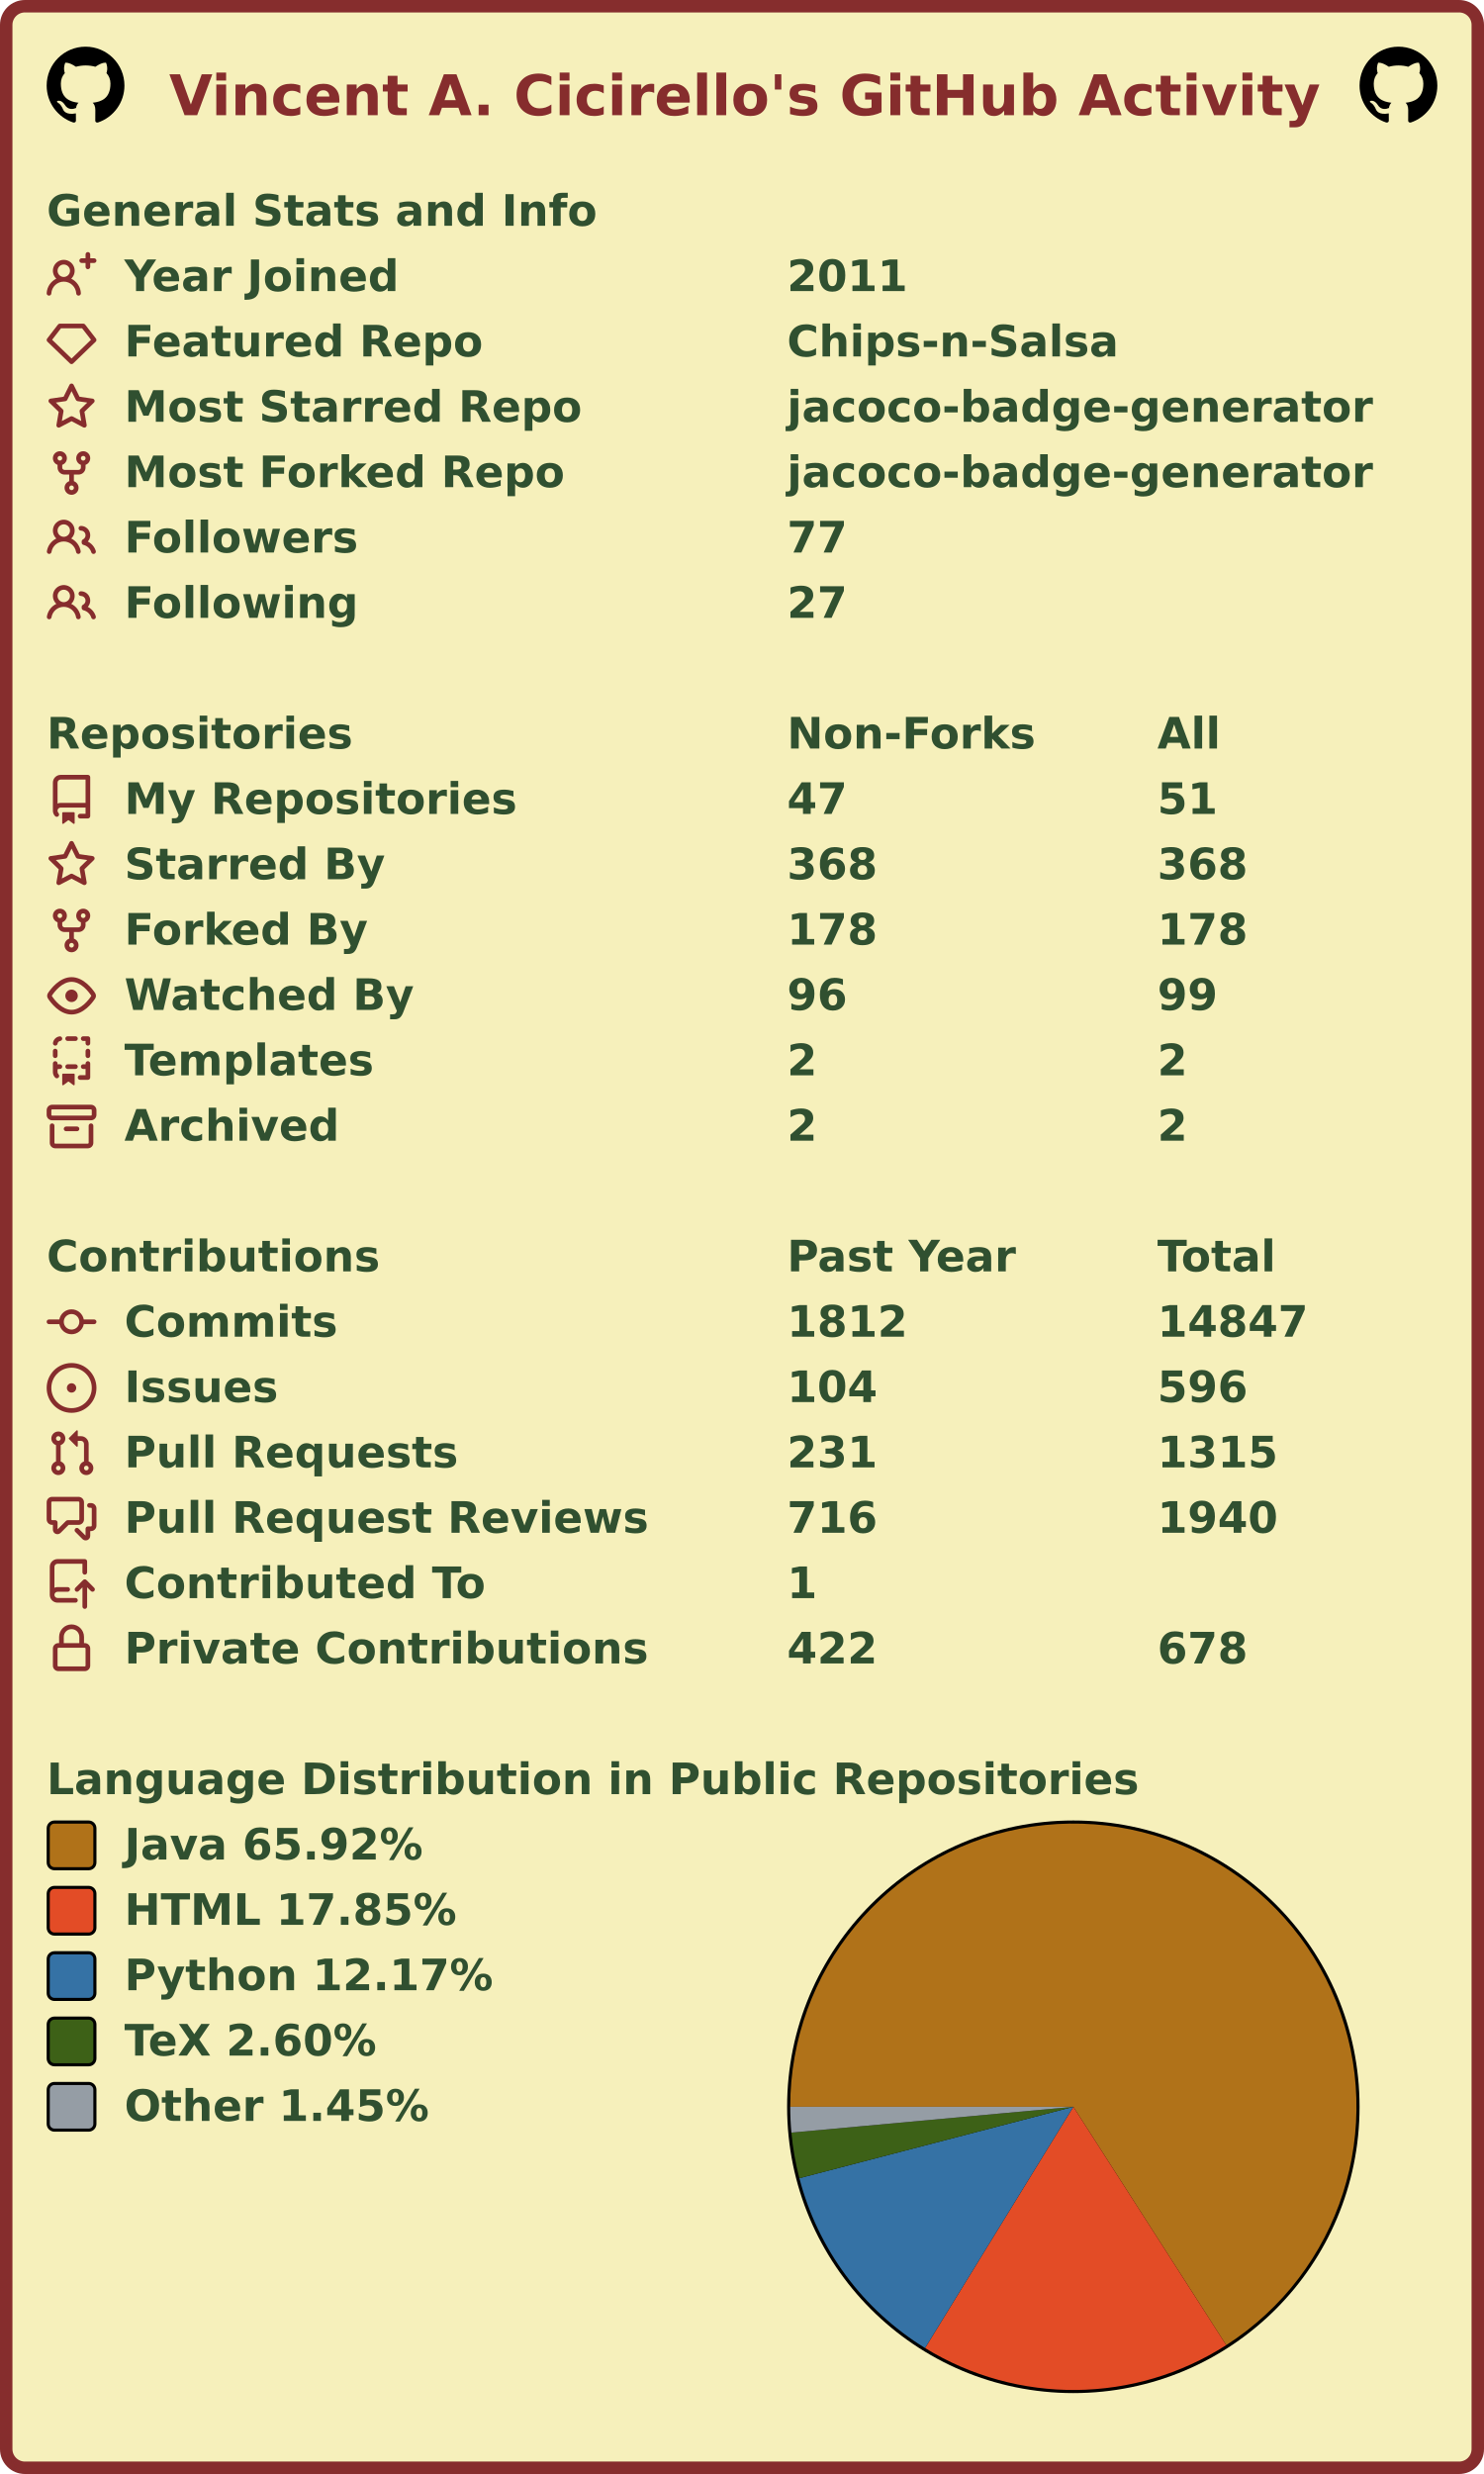
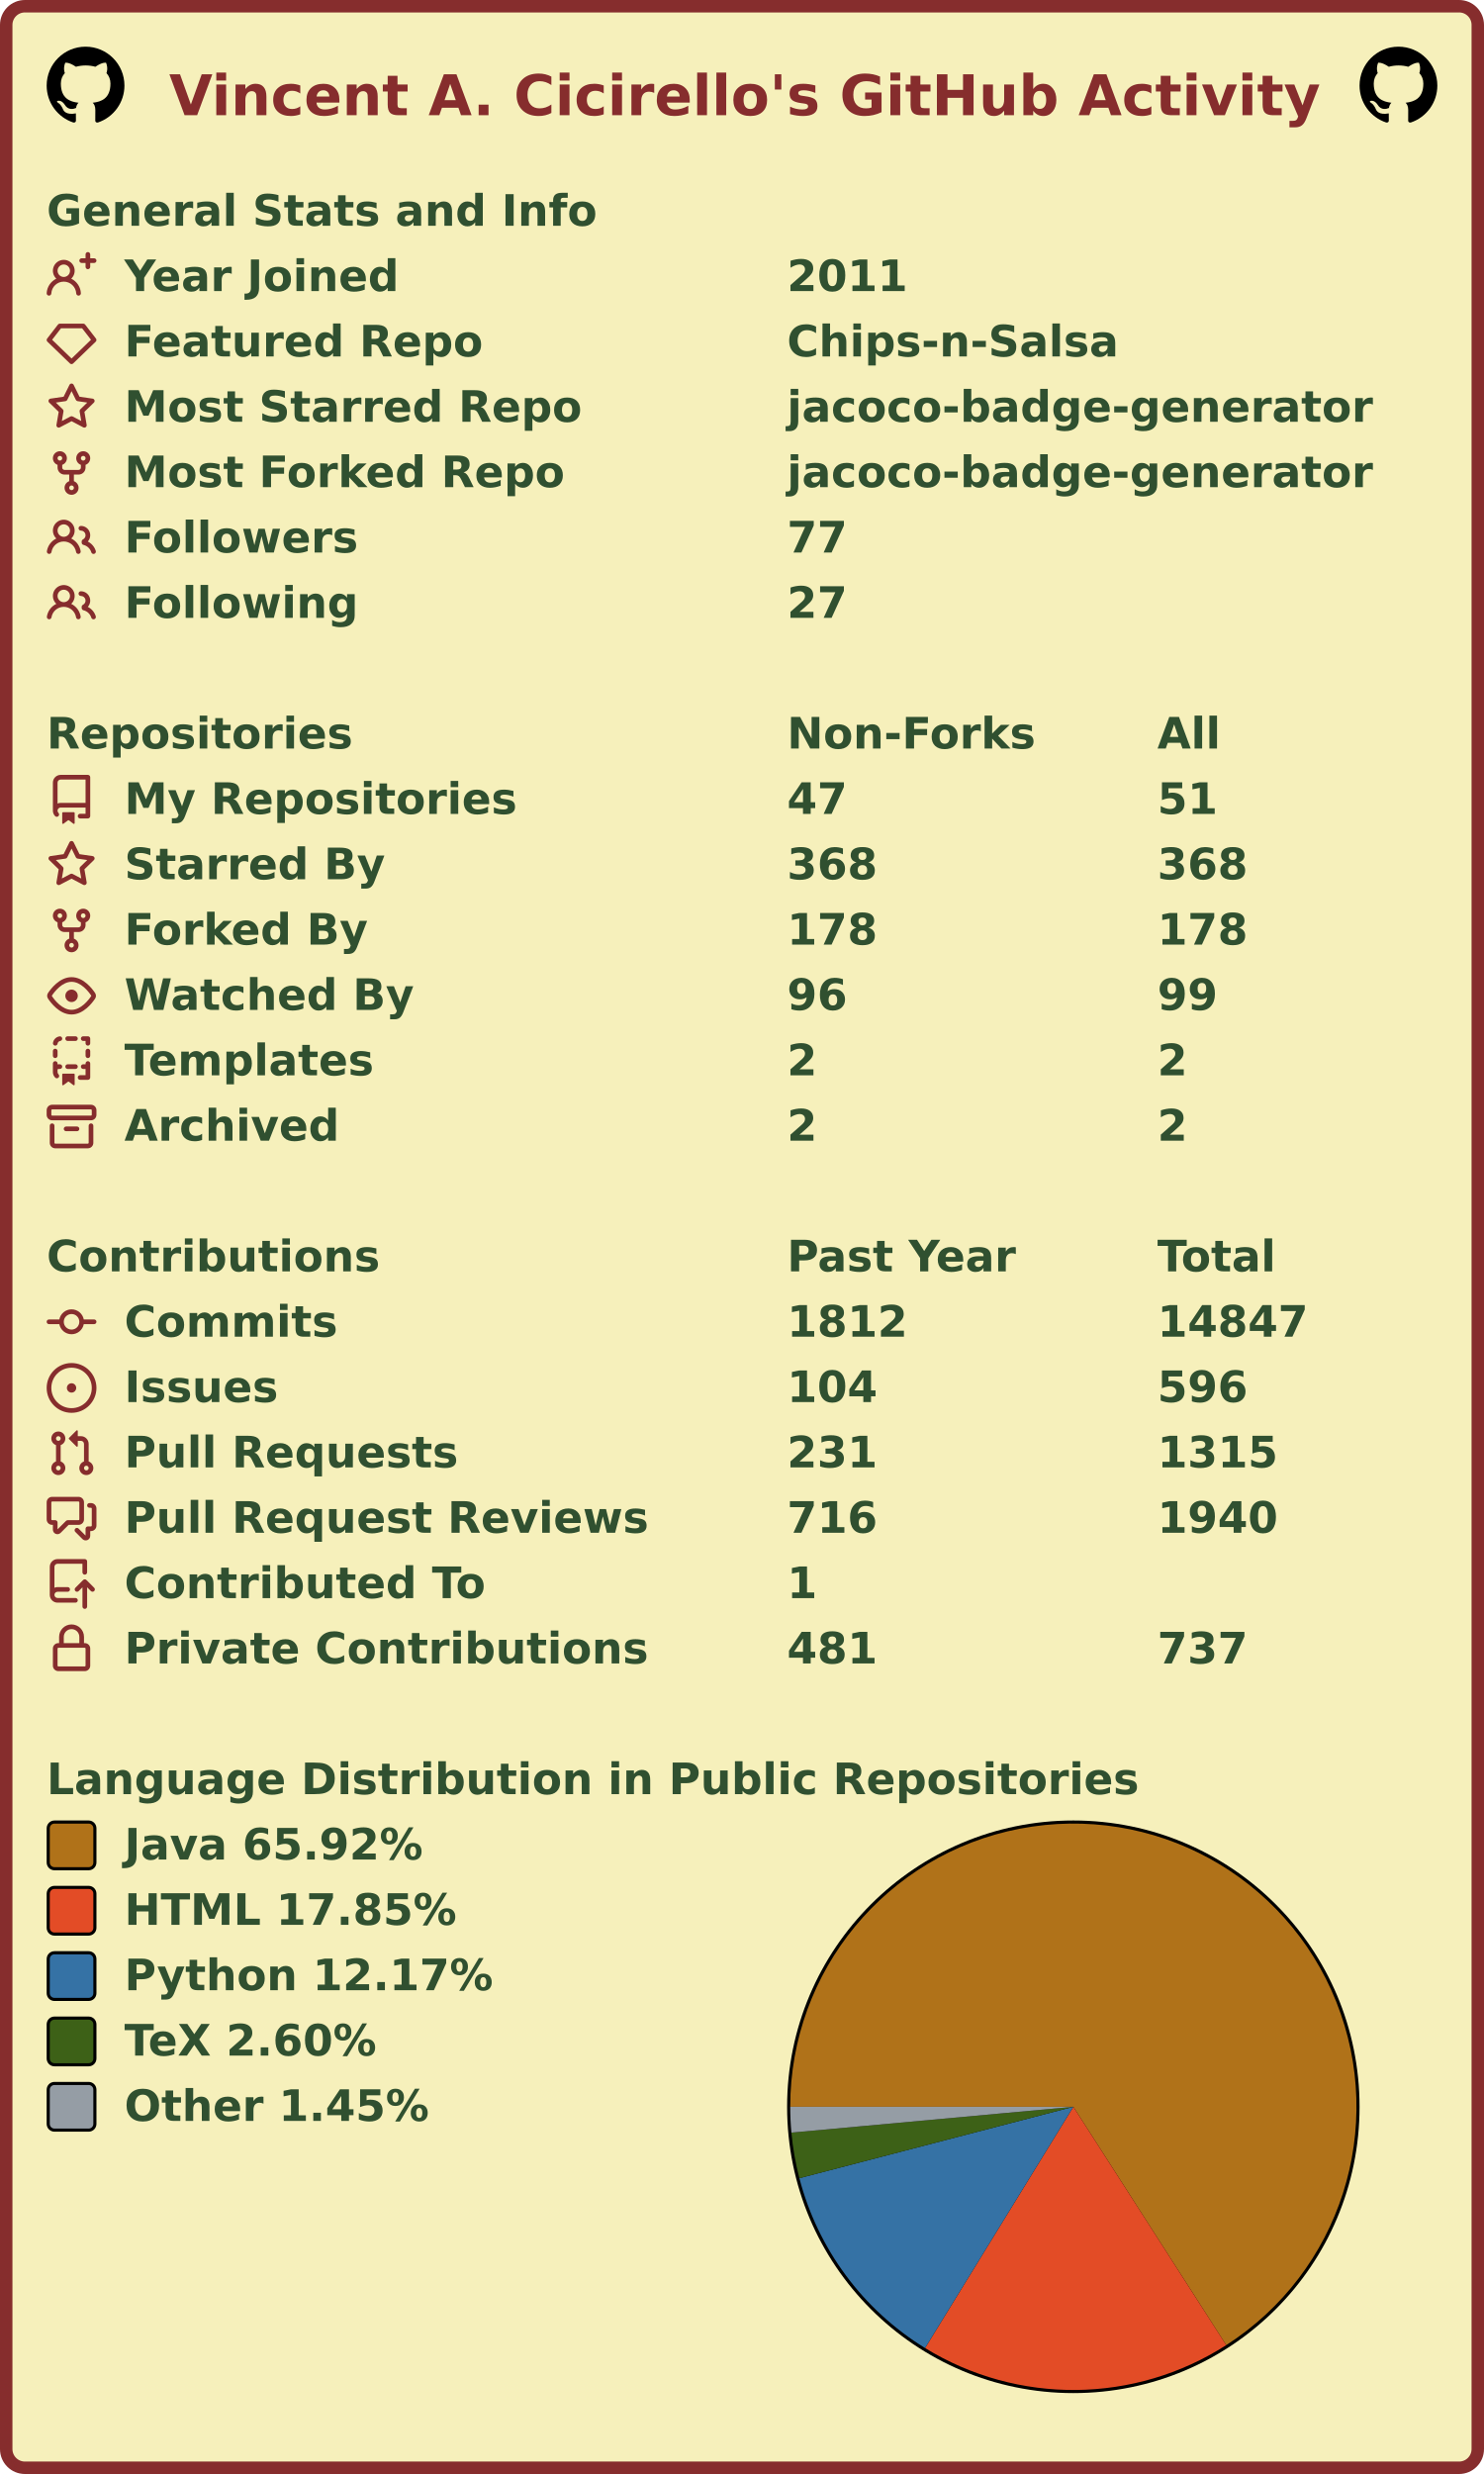
<svg xmlns="http://www.w3.org/2000/svg" width="477" height="795" viewBox="0 0 477 795" lang="en" xml:lang="en">
  <rect x="2" y="2" stroke-width="4" rx="6" width="473" height="791" stroke="#862d2d" fill="#f6f0bb" />
  <g font-weight="600" font-size="110pt" font-family="Verdana,Geneva,DejaVu Sans,sans-serif" text-rendering="geometricPrecision">
    <text x="442" y="301" lengthAdjust="spacingAndGlyphs" textLength="2985" transform="scale(0.123)" fill="#862d2d">Vincent A. Cicirello's GitHub Activity</text>
    <svg x="15" y="15" width="25" height="25" viewBox="0 0 16 16">
      <path fill="#000000" fill-rule="evenodd" d="M8 0C3.58 0 0 3.58 0 8c0 3.54 2.29 6.53 5.47 7.59.4.07.55-.17.55-.38 0-.19-.01-.82-.01-1.49-2.01.37-2.53-.49-2.69-.94-.09-.23-.48-.94-.82-1.13-.28-.15-.68-.52-.01-.53.63-.01 1.08.58 1.23.82.72 1.21 1.87.87 2.33.66.07-.52.28-.87.51-1.07-1.78-.2-3.64-.89-3.64-3.95 0-.87.31-1.59.82-2.15-.08-.2-.36-1.02.08-2.12 0 0 .67-.21 2.2.82.64-.18 1.32-.27 2-.27.68 0 1.36.09 2 .27 1.53-1.04 2.2-.82 2.2-.82.44 1.1.16 1.92.08 2.12.51.56.82 1.27.82 2.15 0 3.07-1.87 3.75-3.65 3.95.29.25.54.73.54 1.48 0 1.07-.01 1.93-.01 2.2 0 .21.15.46.55.38A8.013 8.013 0 0016 8c0-4.42-3.58-8-8-8z" />
    </svg>
    <svg x="437" y="15" width="25" height="25" viewBox="0 0 16 16">
      <path fill="#000000" fill-rule="evenodd" d="M8 0C3.58 0 0 3.58 0 8c0 3.54 2.29 6.53 5.47 7.59.4.07.55-.17.55-.38 0-.19-.01-.82-.01-1.49-2.01.37-2.53-.49-2.69-.94-.09-.23-.48-.94-.82-1.13-.28-.15-.68-.52-.01-.53.63-.01 1.08.58 1.23.82.72 1.21 1.87.87 2.33.66.07-.52.28-.87.51-1.07-1.78-.2-3.64-.89-3.64-3.95 0-.87.31-1.59.82-2.15-.08-.2-.36-1.02.08-2.12 0 0 .67-.21 2.2.82.64-.18 1.32-.27 2-.27.68 0 1.36.09 2 .27 1.53-1.04 2.2-.82 2.2-.82.44 1.1.16 1.92.08 2.12.51.56.82 1.27.82 2.15 0 3.07-1.87 3.75-3.65 3.95.29.25.54.73.54 1.48 0 1.07-.01 1.93-.01 2.2 0 .21.15.46.55.38A8.013 8.013 0 0016 8c0-4.42-3.58-8-8-8z" />
    </svg>
    <g transform="translate(0, 60)" fill="#305030">
      <g transform="translate(15, 0)">
        <g transform="scale(0.095)">
          <text x="0" y="132" textLength="1851" lengthAdjust="spacingAndGlyphs">General Stats and Info</text>
        </g>
      </g>
      <g transform="translate(15, 21)">
        <path fill="#862d2d" fill-rule="evenodd" d="M13.25 0a.75.75 0 01.75.75V2h1.25a.75.75 0 010 1.5H14v1.25a.75.75 0 01-1.5 0V3.5h-1.25a.75.75 0 010-1.5h1.25V.75a.75.75 0 01.75-.75zM5.5 4a2 2 0 100 4 2 2 0 000-4zm2.4 4.548a3.5 3.5 0 10-4.799 0 5.527 5.527 0 00-3.1 4.66.75.75 0 101.498.085A4.01 4.01 0 015.5 9.5a4.01 4.01 0 014.001 3.793.75.75 0 101.498-.086 5.527 5.527 0 00-3.1-4.659z" />
        <g transform="scale(0.095)">
          <text lengthAdjust="spacingAndGlyphs" textLength="932" x="263" y="132">Year Joined</text>
          <text lengthAdjust="spacingAndGlyphs" textLength="420" x="2505" y="132">2011</text>
        </g>
      </g>
      <g transform="translate(15, 42)">
        <path fill="#862d2d" fill-rule="evenodd" d="M3.637 2.291A.75.75 0 014.23 2h7.54a.75.75 0 01.593.291l3.48 4.5a.75.75 0 01-.072.999l-7.25 7a.75.75 0 01-1.042 0l-7.25-7a.75.75 0 01-.072-.999l3.48-4.5zM4.598 3.5L1.754 7.177 8 13.207l6.246-6.03L11.402 3.5H4.598z" />
        <g transform="scale(0.095)">
          <text lengthAdjust="spacingAndGlyphs" textLength="1215" x="263" y="132">Featured Repo</text>
          <text lengthAdjust="spacingAndGlyphs" textLength="1120" x="2505" y="132">Chips-n-Salsa</text>
        </g>
      </g>
      <g transform="translate(15, 63)">
        <path fill="#862d2d" fill-rule="evenodd" d="M8 .25a.75.75 0 01.673.418l1.882 3.815 4.21.612a.75.75 0 01.416 1.279l-3.046 2.97.719 4.192a.75.75 0 01-1.088.791L8 12.347l-3.766 1.98a.75.75 0 01-1.088-.79l.72-4.194L.818 6.374a.75.75 0 01.416-1.28l4.21-.611L7.327.668A.75.75 0 018 .25zm0 2.445L6.615 5.5a.75.75 0 01-.564.41l-3.097.45 2.24 2.184a.75.75 0 01.216.664l-.528 3.084 2.769-1.456a.75.75 0 01.698 0l2.77 1.456-.53-3.084a.75.75 0 01.216-.664l2.24-2.183-3.096-.45a.75.75 0 01-.564-.41L8 2.694v.001z" />
        <g transform="scale(0.095)">
          <text lengthAdjust="spacingAndGlyphs" textLength="1532" x="263" y="132">Most Starred Repo</text>
          <text lengthAdjust="spacingAndGlyphs" textLength="1986" x="2505" y="132">jacoco-badge-generator</text>
        </g>
      </g>
      <g transform="translate(15, 84)">
        <path fill="#862d2d" fill-rule="evenodd" d="M5 3.25a.75.75 0 11-1.5 0 .75.75 0 011.5 0zm0 2.122a2.25 2.25 0 10-1.5 0v.878A2.25 2.25 0 005.75 8.5h1.5v2.128a2.251 2.251 0 101.5 0V8.5h1.5a2.25 2.25 0 002.25-2.25v-.878a2.25 2.25 0 10-1.5 0v.878a.75.75 0 01-.75.75h-4.5A.75.75 0 015 6.25v-.878zm3.75 7.378a.75.75 0 11-1.5 0 .75.75 0 011.5 0zm3-8.75a.75.75 0 100-1.5.75.75 0 000 1.5z" />
        <g transform="scale(0.095)">
          <text lengthAdjust="spacingAndGlyphs" textLength="1485" x="263" y="132">Most Forked Repo</text>
          <text lengthAdjust="spacingAndGlyphs" textLength="1986" x="2505" y="132">jacoco-badge-generator</text>
        </g>
      </g>
      <g transform="translate(15, 105)">
        <path fill="#862d2d" fill-rule="evenodd" d="M5.5 3.5a2 2 0 100 4 2 2 0 000-4zM2 5.5a3.5 3.5 0 115.898 2.549 5.507 5.507 0 013.034 4.084.75.75 0 11-1.482.235 4.001 4.001 0 00-7.9 0 .75.75 0 01-1.482-.236A5.507 5.507 0 013.102 8.05 3.49 3.49 0 012 5.5zM11 4a.75.75 0 100 1.5 1.5 1.5 0 01.666 2.844.75.75 0 00-.416.672v.352a.75.75 0 00.574.73c1.2.289 2.162 1.2 2.522 2.372a.75.75 0 101.434-.44 5.01 5.01 0 00-2.56-3.012A3 3 0 0011 4z" />
        <g transform="scale(0.095)">
          <text lengthAdjust="spacingAndGlyphs" textLength="778" x="263" y="132">Followers</text>
          <text lengthAdjust="spacingAndGlyphs" textLength="210" x="2505" y="132">77</text>
        </g>
      </g>
      <g transform="translate(15, 126)">
        <path fill="#862d2d" fill-rule="evenodd" d="M5.5 3.5a2 2 0 100 4 2 2 0 000-4zM2 5.5a3.5 3.5 0 115.898 2.549 5.507 5.507 0 013.034 4.084.75.75 0 11-1.482.235 4.001 4.001 0 00-7.9 0 .75.75 0 01-1.482-.236A5.507 5.507 0 013.102 8.05 3.49 3.49 0 012 5.5zM11 4a.75.75 0 100 1.5 1.5 1.5 0 01.666 2.844.75.75 0 00-.416.672v.352a.75.75 0 00.574.73c1.2.289 2.162 1.2 2.522 2.372a.75.75 0 101.434-.44 5.01 5.01 0 00-2.56-3.012A3 3 0 0011 4z" />
        <g transform="scale(0.095)">
          <text lengthAdjust="spacingAndGlyphs" textLength="780" x="263" y="132">Following</text>
          <text lengthAdjust="spacingAndGlyphs" textLength="210" x="2505" y="132">27</text>
        </g>
      </g>
    </g>
    <g transform="translate(0, 228)" fill="#305030">
      <g transform="translate(15, 0)">
        <g transform="scale(0.095)">
          <text x="0" y="132" textLength="1020" lengthAdjust="spacingAndGlyphs">Repositories</text>
          <text x="2505" y="132" textLength="832" lengthAdjust="spacingAndGlyphs">Non-Forks</text>
          <text x="3758" y="132" textLength="206" lengthAdjust="spacingAndGlyphs">All</text>
        </g>
      </g>
      <g transform="translate(15, 21)">
        <path fill="#862d2d" fill-rule="evenodd" d="M2 2.5A2.5 2.5 0 014.5 0h8.75a.75.75 0 01.75.75v12.5a.75.75 0 01-.75.75h-2.5a.75.75 0 110-1.5h1.75v-2h-8a1 1 0 00-.714 1.7.75.75 0 01-1.072 1.05A2.495 2.495 0 012 11.5v-9zm10.5-1V9h-8c-.356 0-.694.074-1 .208V2.5a1 1 0 011-1h8zM5 12.25v3.25a.25.25 0 00.4.2l1.45-1.087a.25.25 0 01.3 0L8.6 15.7a.25.25 0 00.4-.2v-3.25a.25.25 0 00-.25-.25h-3.5a.25.25 0 00-.25.25z" />
        <g transform="scale(0.095)">
          <text lengthAdjust="spacingAndGlyphs" textLength="1312" x="263" y="132">My Repositories</text>
          <text lengthAdjust="spacingAndGlyphs" textLength="210" x="2505" y="132">47</text>
          <text lengthAdjust="spacingAndGlyphs" textLength="210" x="3758" y="132">51</text>
        </g>
      </g>
      <g transform="translate(15, 42)">
        <path fill="#862d2d" fill-rule="evenodd" d="M8 .25a.75.75 0 01.673.418l1.882 3.815 4.21.612a.75.75 0 01.416 1.279l-3.046 2.97.719 4.192a.75.75 0 01-1.088.791L8 12.347l-3.766 1.98a.75.75 0 01-1.088-.79l.72-4.194L.818 6.374a.75.75 0 01.416-1.28l4.21-.611L7.327.668A.75.75 0 018 .25zm0 2.445L6.615 5.5a.75.75 0 01-.564.41l-3.097.45 2.24 2.184a.75.75 0 01.216.664l-.528 3.084 2.769-1.456a.75.75 0 01.698 0l2.77 1.456-.53-3.084a.75.75 0 01.216-.664l2.24-2.183-3.096-.45a.75.75 0 01-.564-.41L8 2.694v.001z" />
        <g transform="scale(0.095)">
          <text lengthAdjust="spacingAndGlyphs" textLength="874" x="263" y="132">Starred By</text>
          <text lengthAdjust="spacingAndGlyphs" textLength="315" x="2505" y="132">368</text>
          <text lengthAdjust="spacingAndGlyphs" textLength="315" x="3758" y="132">368</text>
        </g>
      </g>
      <g transform="translate(15, 63)">
        <path fill="#862d2d" fill-rule="evenodd" d="M5 3.25a.75.75 0 11-1.5 0 .75.75 0 011.5 0zm0 2.122a2.25 2.25 0 10-1.5 0v.878A2.25 2.25 0 005.75 8.5h1.5v2.128a2.251 2.251 0 101.5 0V8.5h1.5a2.25 2.25 0 002.25-2.25v-.878a2.25 2.25 0 10-1.5 0v.878a.75.75 0 01-.75.75h-4.5A.75.75 0 015 6.25v-.878zm3.75 7.378a.75.75 0 11-1.5 0 .75.75 0 011.5 0zm3-8.75a.75.75 0 100-1.5.75.75 0 000 1.5z" />
        <g transform="scale(0.095)">
          <text lengthAdjust="spacingAndGlyphs" textLength="828" x="263" y="132">Forked By</text>
          <text lengthAdjust="spacingAndGlyphs" textLength="315" x="2505" y="132">178</text>
          <text lengthAdjust="spacingAndGlyphs" textLength="315" x="3758" y="132">178</text>
        </g>
      </g>
      <g transform="translate(15, 84)">
        <path fill="#862d2d" fill-rule="evenodd" d="M1.679 7.932c.412-.621 1.242-1.75 2.366-2.717C5.175 4.242 6.527 3.5 8 3.5c1.473 0 2.824.742 3.955 1.715 1.124.967 1.954 2.096 2.366 2.717a.119.119 0 010 .136c-.412.621-1.242 1.75-2.366 2.717C10.825 11.758 9.473 12.5 8 12.5c-1.473 0-2.824-.742-3.955-1.715C2.92 9.818 2.09 8.69 1.679 8.068a.119.119 0 010-.136zM8 2c-1.981 0-3.67.992-4.933 2.078C1.797 5.169.88 6.423.43 7.1a1.619 1.619 0 000 1.798c.45.678 1.367 1.932 2.637 3.024C4.329 13.008 6.019 14 8 14c1.981 0 3.67-.992 4.933-2.078 1.27-1.091 2.187-2.345 2.637-3.023a1.619 1.619 0 000-1.798c-.45-.678-1.367-1.932-2.637-3.023C11.671 2.992 9.981 2 8 2zm0 8a2 2 0 100-4 2 2 0 000 4z" />
        <g transform="scale(0.095)">
          <text lengthAdjust="spacingAndGlyphs" textLength="993" x="263" y="132">Watched By</text>
          <text lengthAdjust="spacingAndGlyphs" textLength="210" x="2505" y="132">96</text>
          <text lengthAdjust="spacingAndGlyphs" textLength="210" x="3758" y="132">99</text>
        </g>
      </g>
      <g transform="translate(15, 105)">
        <path fill="#862d2d" fill-rule="evenodd" d="M6 .75A.75.75 0 016.75 0h2.5a.75.75 0 010 1.5h-2.5A.75.75 0 016 .75zm5 0a.75.75 0 01.75-.75h1.5a.75.75 0 01.75.75v1.5a.75.75 0 01-1.5 0V1.5h-.75A.75.75 0 0111 .75zM4.992.662a.75.75 0 01-.636.848c-.436.063-.783.41-.846.846a.75.75 0 01-1.485-.212A2.501 2.501 0 014.144.025a.75.75 0 01.848.637zM2.75 4a.75.75 0 01.75.75v1.5a.75.75 0 01-1.5 0v-1.5A.75.75 0 012.75 4zm10.5 0a.75.75 0 01.75.75v1.5a.75.75 0 01-1.5 0v-1.5a.75.75 0 01.75-.75zM2.75 8a.75.75 0 01.75.75v.268A1.72 1.72 0 013.75 9h.5a.75.75 0 010 1.5h-.5a.25.25 0 00-.25.25v.75c0 .28.114.532.3.714a.75.75 0 01-1.05 1.072A2.495 2.495 0 012 11.5V8.75A.75.75 0 012.75 8zm10.5 0a.75.75 0 01.75.75v4.5a.75.75 0 01-.75.75h-2.5a.75.75 0 010-1.5h1.75v-2h-.75a.75.75 0 010-1.5h.75v-.25a.75.75 0 01.75-.75zM6 9.75A.75.75 0 016.75 9h2.5a.75.75 0 010 1.5h-2.5A.75.75 0 016 9.75zm-1 2.5v3.25a.25.25 0 00.4.2l1.45-1.087a.25.25 0 01.3 0L8.6 15.7a.25.25 0 00.4-.2v-3.25a.25.25 0 00-.25-.25h-3.5a.25.25 0 00-.25.25z" />
        <g transform="scale(0.095)">
          <text lengthAdjust="spacingAndGlyphs" textLength="868" x="263" y="132">Templates</text>
          <text lengthAdjust="spacingAndGlyphs" textLength="105" x="2505" y="132">2</text>
          <text lengthAdjust="spacingAndGlyphs" textLength="105" x="3758" y="132">2</text>
        </g>
      </g>
      <g transform="translate(15, 126)">
        <path fill="#862d2d" fill-rule="evenodd" d="M1.75 2.5a.25.25 0 00-.25.25v1.5c0 .138.112.25.25.25h12.5a.25.25 0 00.25-.25v-1.5a.25.25 0 00-.25-.25H1.75zM0 2.75C0 1.784.784 1 1.75 1h12.5c.966 0 1.75.784 1.75 1.75v1.5A1.75 1.75 0 0114.25 6H1.75A1.75 1.75 0 010 4.25v-1.5zM1.75 7a.75.75 0 01.75.75v5.5c0 .138.112.25.25.25h10.5a.25.25 0 00.25-.25v-5.5a.75.75 0 111.5 0v5.5A1.75 1.75 0 0113.25 15H2.75A1.75 1.75 0 011 13.25v-5.5A.75.75 0 011.75 7zm4.5 1a.75.75 0 000 1.5h3.5a.75.75 0 100-1.5h-3.5z" />
        <g transform="scale(0.095)">
          <text lengthAdjust="spacingAndGlyphs" textLength="726" x="263" y="132">Archived</text>
          <text lengthAdjust="spacingAndGlyphs" textLength="105" x="2505" y="132">2</text>
          <text lengthAdjust="spacingAndGlyphs" textLength="105" x="3758" y="132">2</text>
        </g>
      </g>
    </g>
    <g transform="translate(0, 396)" fill="#305030">
      <g transform="translate(15, 0)">
        <g transform="scale(0.095)">
          <text x="0" y="132" textLength="1112" lengthAdjust="spacingAndGlyphs">Contributions</text>
          <text x="2505" y="132" textLength="774" lengthAdjust="spacingAndGlyphs">Past Year</text>
          <text x="3758" y="132" textLength="414" lengthAdjust="spacingAndGlyphs">Total</text>
        </g>
      </g>
      <g transform="translate(15, 21)">
        <path fill="#862d2d" fill-rule="evenodd" d="M10.5 7.75a2.5 2.5 0 11-5 0 2.5 2.5 0 015 0zm1.43.75a4.002 4.002 0 01-7.86 0H.75a.75.75 0 110-1.5h3.32a4.001 4.001 0 017.86 0h3.32a.75.75 0 110 1.5h-3.32z" />
        <g transform="scale(0.095)">
          <text lengthAdjust="spacingAndGlyphs" textLength="734" x="263" y="132">Commits</text>
          <text lengthAdjust="spacingAndGlyphs" textLength="420" x="2505" y="132">1812</text>
          <text lengthAdjust="spacingAndGlyphs" textLength="525" x="3758" y="132">14847</text>
        </g>
      </g>
      <g transform="translate(15, 42)">
        <path fill="#862d2d" d="M8 9.5a1.5 1.5 0 100-3 1.5 1.5 0 000 3z" />
        <path fill="#862d2d" fill-rule="evenodd" d="M8 0a8 8 0 100 16A8 8 0 008 0zM1.5 8a6.5 6.5 0 1113 0 6.5 6.5 0 01-13 0z" />
        <g transform="scale(0.095)">
          <text lengthAdjust="spacingAndGlyphs" textLength="512" x="263" y="132">Issues</text>
          <text lengthAdjust="spacingAndGlyphs" textLength="315" x="2505" y="132">104</text>
          <text lengthAdjust="spacingAndGlyphs" textLength="315" x="3758" y="132">596</text>
        </g>
      </g>
      <g transform="translate(15, 63)">
        <path fill="#862d2d" fill-rule="evenodd" d="M7.177 3.073L9.573.677A.25.25 0 0110 .854v4.792a.25.25 0 01-.427.177L7.177 3.427a.25.25 0 010-.354zM3.75 2.5a.75.75 0 100 1.5.75.75 0 000-1.5zm-2.25.75a2.25 2.25 0 113 2.122v5.256a2.251 2.251 0 11-1.5 0V5.372A2.25 2.25 0 011.5 3.25zM11 2.5h-1V4h1a1 1 0 011 1v5.628a2.251 2.251 0 101.5 0V5A2.5 2.5 0 0011 2.5zm1 10.25a.75.75 0 111.5 0 .75.75 0 01-1.5 0zM3.75 12a.75.75 0 100 1.5.75.75 0 000-1.5z" />
        <g transform="scale(0.095)">
          <text lengthAdjust="spacingAndGlyphs" textLength="1113" x="263" y="132">Pull Requests</text>
          <text lengthAdjust="spacingAndGlyphs" textLength="315" x="2505" y="132">231</text>
          <text lengthAdjust="spacingAndGlyphs" textLength="420" x="3758" y="132">1315</text>
        </g>
      </g>
      <g transform="translate(15, 84)">
        <path fill="#862d2d" fill-rule="evenodd" d="M1.5 2.75a.25.25 0 01.25-.25h8.5a.25.25 0 01.25.25v5.5a.25.25 0 01-.25.25h-3.5a.75.75 0 00-.53.22L3.5 11.44V9.25a.75.75 0 00-.75-.75h-1a.25.25 0 01-.25-.25v-5.5zM1.75 1A1.75 1.75 0 000 2.75v5.5C0 9.216.784 10 1.75 10H2v1.543a1.457 1.457 0 002.487 1.03L7.061 10h3.189A1.75 1.75 0 0012 8.25v-5.5A1.75 1.75 0 0010.25 1h-8.5zM14.5 4.75a.25.25 0 00-.25-.25h-.5a.75.75 0 110-1.5h.5c.966 0 1.75.784 1.75 1.75v5.5A1.75 1.75 0 0114.25 12H14v1.543a1.457 1.457 0 01-2.487 1.03L9.22 12.28a.75.75 0 111.06-1.06l2.22 2.22v-2.19a.75.75 0 01.75-.75h1a.25.25 0 00.25-.25v-5.5z" />
        <g transform="scale(0.095)">
          <text lengthAdjust="spacingAndGlyphs" textLength="1762" x="263" y="132">Pull Request Reviews</text>
          <text lengthAdjust="spacingAndGlyphs" textLength="315" x="2505" y="132">716</text>
          <text lengthAdjust="spacingAndGlyphs" textLength="420" x="3758" y="132">1940</text>
        </g>
      </g>
      <g transform="translate(15, 105)">
        <path fill="#862d2d" fill-rule="evenodd" d="M1 2.5A2.5 2.5 0 013.5 0h8.75a.75.75 0 01.75.75v3.5a.75.75 0 01-1.5 0V1.5h-8a1 1 0 00-1 1v6.708A2.492 2.492 0 013.5 9h3.25a.75.75 0 010 1.5H3.5a1 1 0 100 2h5.75a.75.75 0 010 1.5H3.5A2.5 2.5 0 011 11.5v-9zm13.23 7.79a.75.75 0 001.06-1.06l-2.505-2.505a.75.75 0 00-1.06 0L9.22 9.229a.75.75 0 001.06 1.061l1.225-1.224v6.184a.75.75 0 001.5 0V9.066l1.224 1.224z" />
        <g transform="scale(0.095)">
          <text lengthAdjust="spacingAndGlyphs" textLength="1234" x="263" y="132">Contributed To</text>
          <text lengthAdjust="spacingAndGlyphs" textLength="105" x="2505" y="132">1</text>
        </g>
      </g>
      <g transform="translate(15, 126)">
        <path fill="#862d2d" fill-rule="evenodd" d="M4 4v2h-.25A1.75 1.75 0 002 7.75v5.5c0 .966.784 1.75 1.75 1.75h8.5A1.75 1.75 0 0014 13.25v-5.5A1.75 1.75 0 0012.25 6H12V4a4 4 0 10-8 0zm6.5 2V4a2.5 2.5 0 00-5 0v2h5zM12 7.5h.25a.25.25 0 01.25.25v5.5a.25.25 0 01-.25.25h-8.5a.25.25 0 01-.25-.25v-5.5a.25.25 0 01.25-.25H12z" />
        <g transform="scale(0.095)">
          <text lengthAdjust="spacingAndGlyphs" textLength="1742" x="263" y="132">Private Contributions</text>
-           <text lengthAdjust="spacingAndGlyphs" textLength="315" x="2505" y="132">422</text>
-           <text lengthAdjust="spacingAndGlyphs" textLength="315" x="3758" y="132">678</text>
+           <text lengthAdjust="spacingAndGlyphs" textLength="315" x="2505" y="132">481</text>
+           <text lengthAdjust="spacingAndGlyphs" textLength="315" x="3758" y="132">737</text>
        </g>
      </g>
    </g>
    <g transform="translate(0, 564)" fill="#305030">
      <g transform="translate(15, 0)">
        <g transform="scale(0.095)">
          <text x="0" y="132" textLength="3652" lengthAdjust="spacingAndGlyphs">Language Distribution in Public Repositories</text>
        </g>
      </g>
      <g transform="translate(253, 21)">
        <circle cx="92" cy="92" r="92" fill="#000000" />
      </g>
      <g transform="translate(254, 22)">
        <g>
          <path fill-rule="evenodd" fill="#b07219" d="M 0.0,91 A 91 91 0 1 1 140.146 167.588 L 91,91 Z" />
          <path fill-rule="evenodd" fill="#e34c26" d="M 140.146,167.588 A 91 91 0 0 1 43.339 168.521 L 91,91 Z" />
          <path fill-rule="evenodd" fill="#3572A5" d="M 43.339,168.521 A 91 91 0 0 1 2.94 113.943 L 91,91 Z" />
          <path fill-rule="evenodd" fill="#3D6117" d="M 2.94,113.943 A 91 91 0 0 1 0.379 99.298 L 91,91 Z" />
          <path fill-rule="evenodd" fill="#959da5" d="M 0.379,99.298 A 91 91 0 0 1 0.0 91 L 91,91 Z" />
          <animateTransform attributeName="transform" attributeType="XML" type="rotate" from="0 91 91" to="360 91 91" dur="10s" repeatCount="indefinite" />
        </g>
      </g>
      <g transform="translate(15, 21)">
        <rect x="0.5" y="0.5" rx="2" width="15" height="15" fill="#b07219" stroke-width="1" stroke="#000000" />
        <text transform="scale(0.095)" x="263" y="132" textLength="1038" lengthAdjust="spacingAndGlyphs">Java 65.92%</text>
      </g>
      <g transform="translate(15, 42)">
        <rect x="0.5" y="0.5" rx="2" width="15" height="15" fill="#e34c26" stroke-width="1" stroke="#000000" />
        <text transform="scale(0.095)" x="263" y="132" textLength="1142" lengthAdjust="spacingAndGlyphs">HTML 17.85%</text>
      </g>
      <g transform="translate(15, 63)">
        <rect x="0.5" y="0.5" rx="2" width="15" height="15" fill="#3572A5" stroke-width="1" stroke="#000000" />
        <text transform="scale(0.095)" x="263" y="132" textLength="1254" lengthAdjust="spacingAndGlyphs">Python 12.17%</text>
      </g>
      <g transform="translate(15, 84)">
        <rect x="0.5" y="0.5" rx="2" width="15" height="15" fill="#3D6117" stroke-width="1" stroke="#000000" />
        <text transform="scale(0.095)" x="263" y="132" textLength="894" lengthAdjust="spacingAndGlyphs">TeX 2.60%</text>
      </g>
      <g transform="translate(15, 105)">
        <rect x="0.5" y="0.5" rx="2" width="15" height="15" fill="#959da5" stroke-width="1" stroke="#000000" />
        <text transform="scale(0.095)" x="263" y="132" textLength="1047" lengthAdjust="spacingAndGlyphs">Other 1.45%</text>
      </g>
    </g>
  </g>
</svg>
